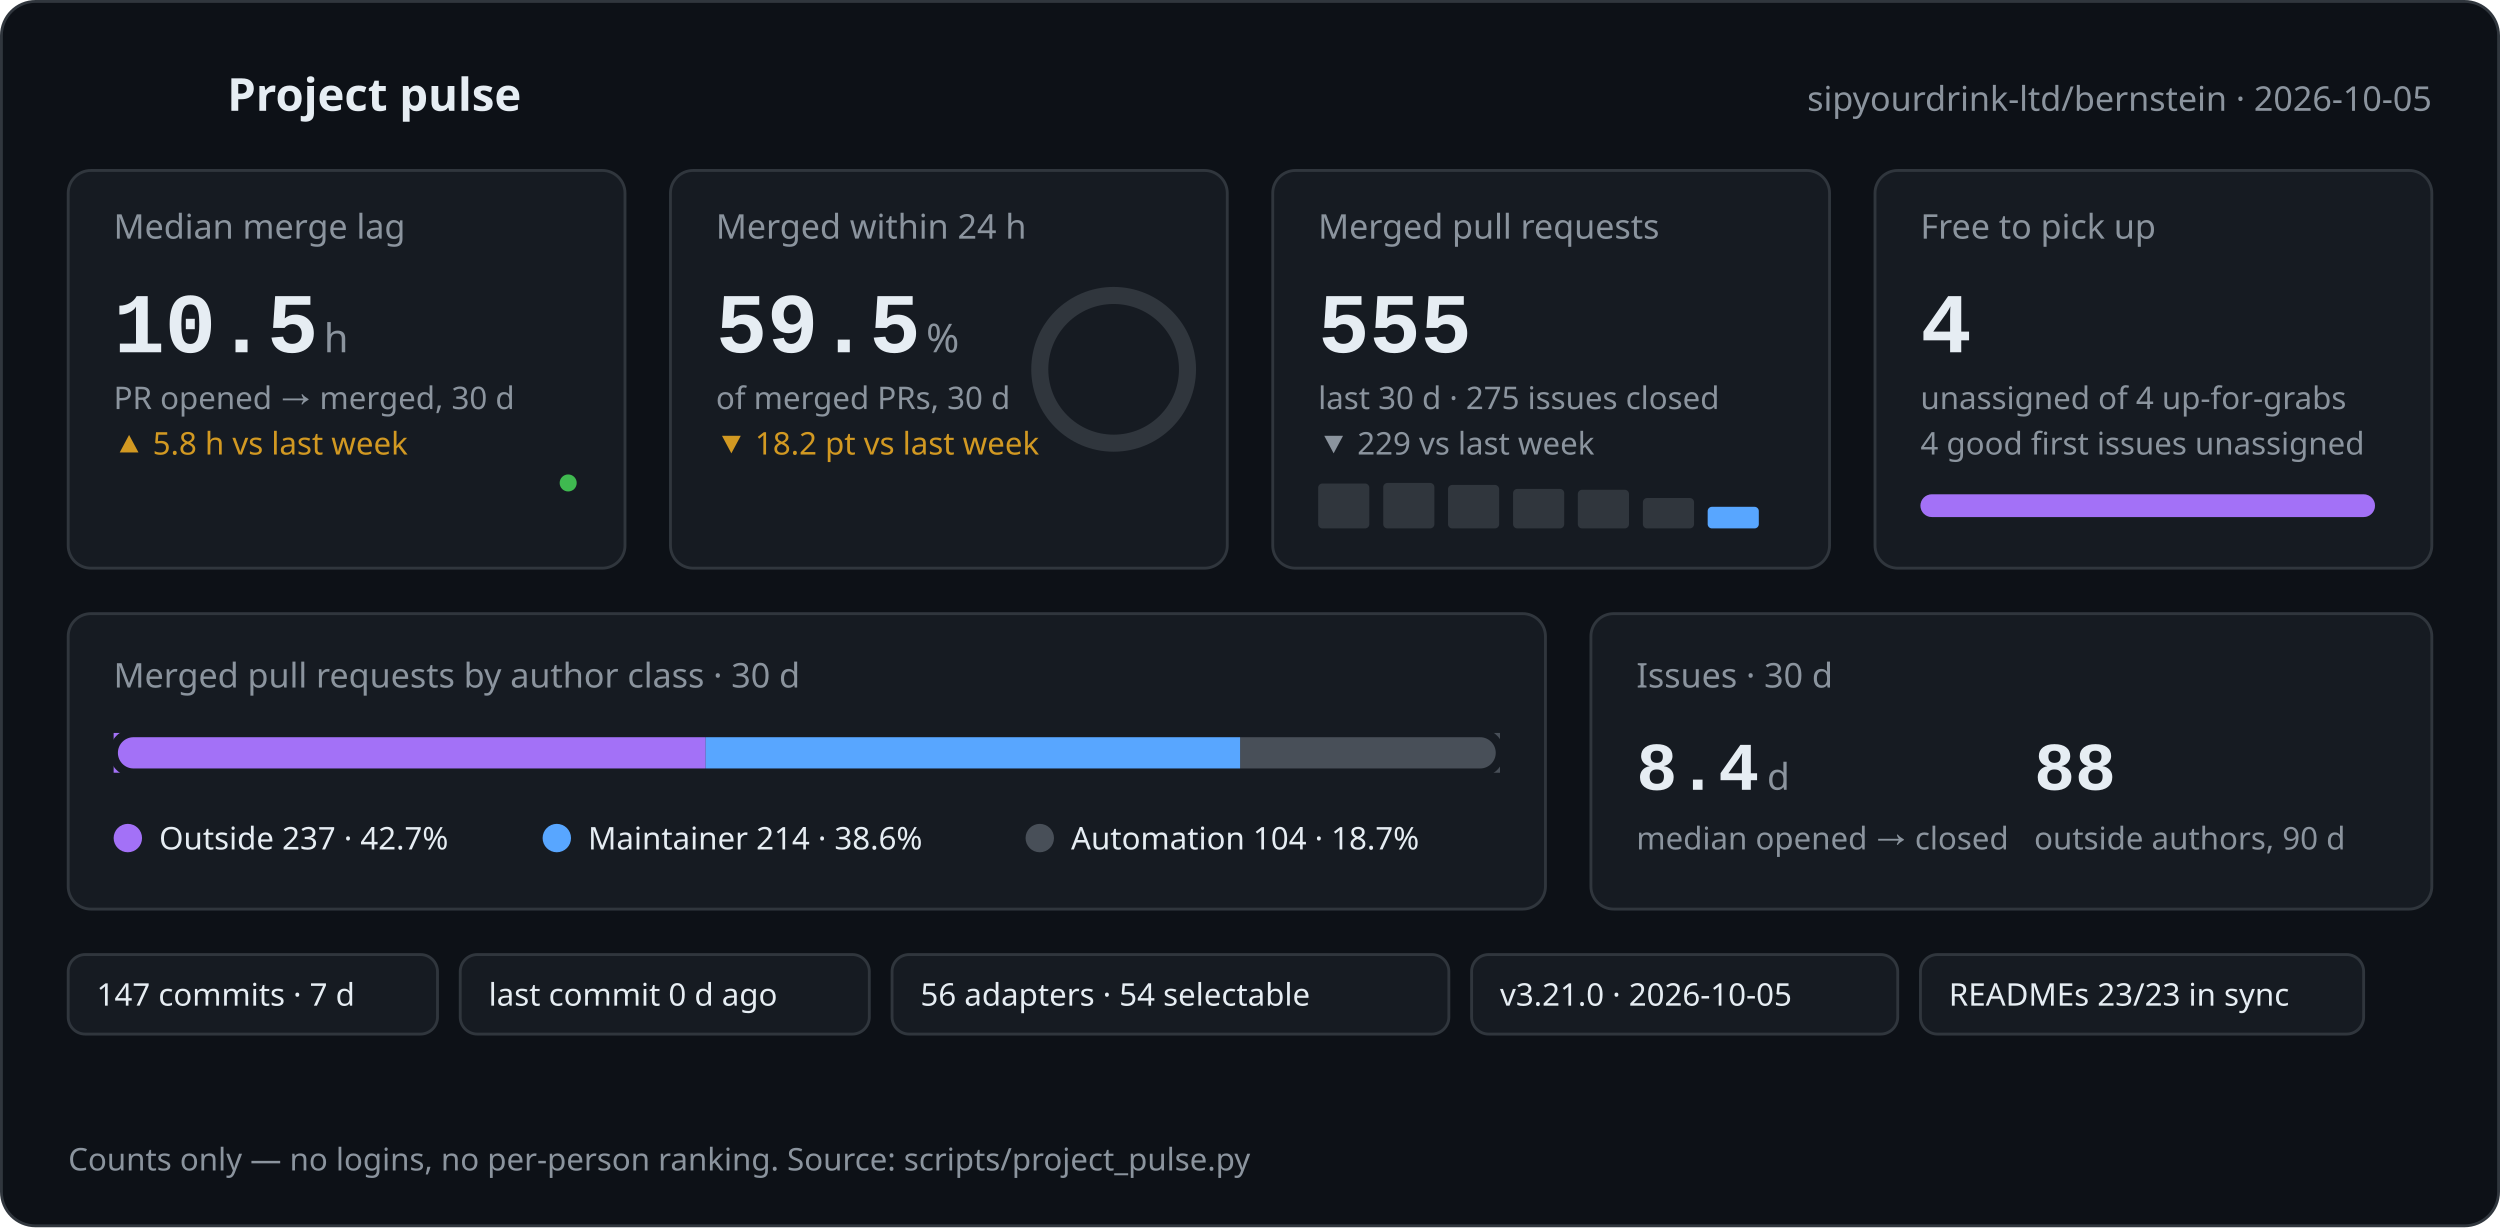
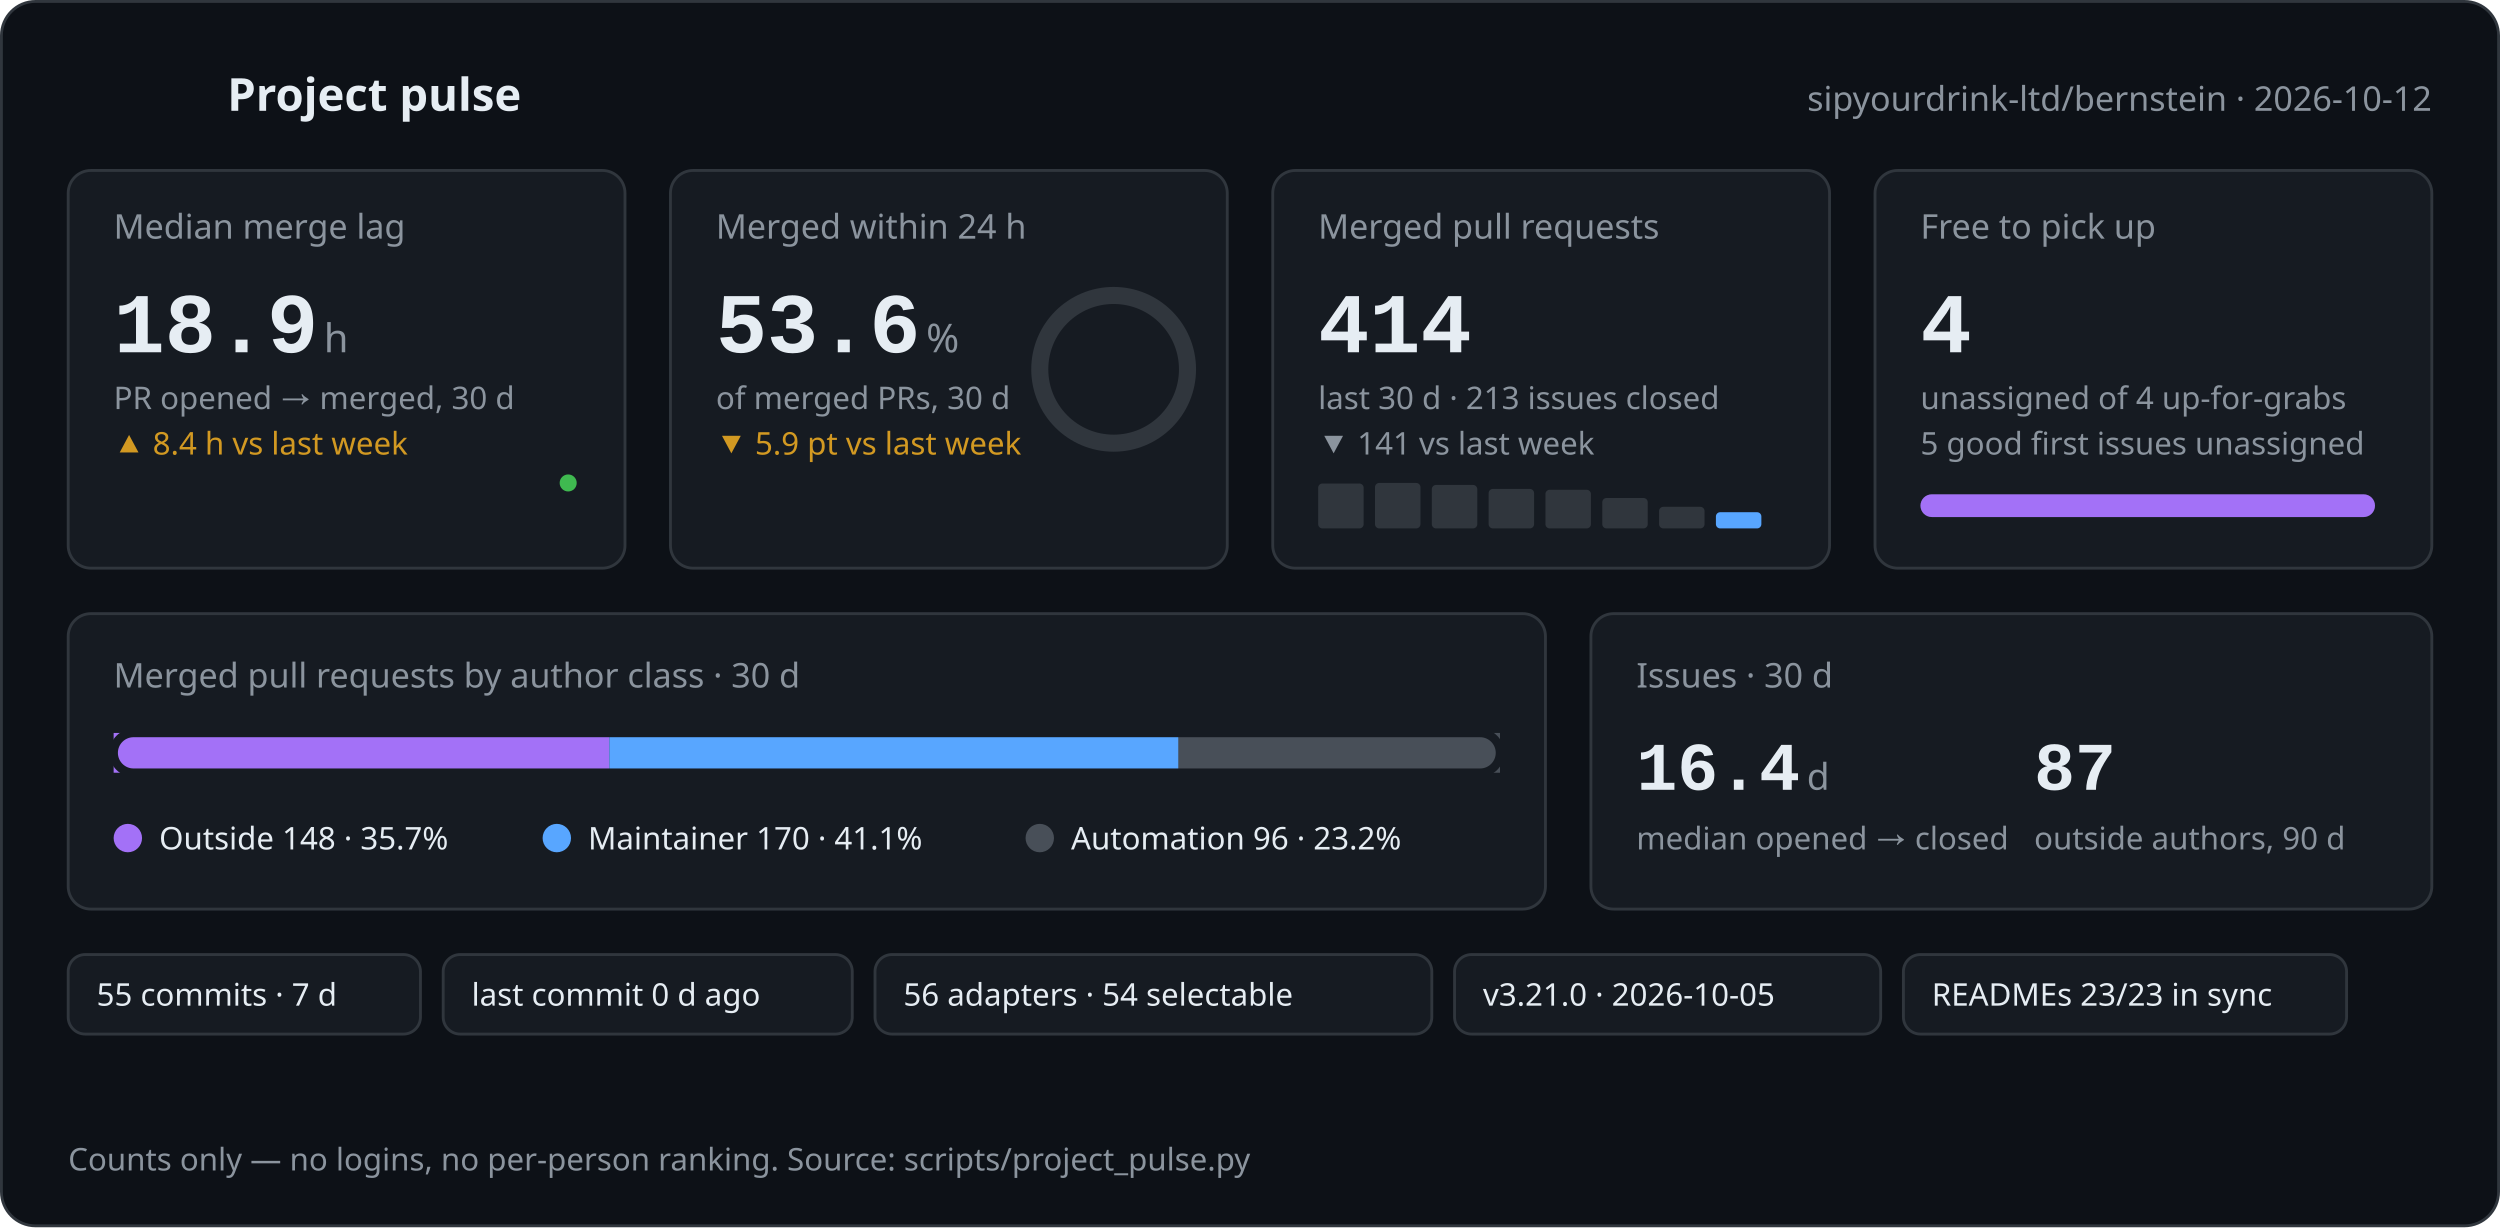
<svg xmlns="http://www.w3.org/2000/svg" width="880" height="432" viewBox="0 0 880 432" role="img" aria-labelledby="pulse-title pulse-desc">
-   <style>text{font-family:-apple-system,BlinkMacSystemFont,'Segoe UI','Noto Sans',Helvetica,Arial,sans-serif;fill:#e6edf3}.mono{font-family:ui-monospace,SFMono-Regular,'SF Mono',Menlo,Consolas,'Liberation Mono',monospace}.muted{fill:#8b949e}.green{fill:#3fb950}.orange{fill:#d29922}@keyframes rise{from{opacity:0;transform:translateY(8px)}to{opacity:1;transform:none}}@keyframes grow{from{transform:scaleX(0)}to{transform:scaleX(1)}}@keyframes draw{to{stroke-dashoffset:0}}@keyframes ring{to{stroke-dashoffset:66.2}}.rise{animation:rise .6s cubic-bezier(.2,.7,.2,1) both}.d1{animation-delay:.05s}.d2{animation-delay:.12s}.d3{animation-delay:.19s}.d4{animation-delay:.26s}.d5{animation-delay:.33s}.d6{animation-delay:.4s}.grow{transform-box:fill-box;transform-origin:left center;animation:grow .9s cubic-bezier(.2,.7,.2,1) both .35s}.spark{fill:none;stroke-width:2;stroke-linecap:round;stroke-linejoin:round;stroke-dasharray:600;stroke-dashoffset:600;animation:draw 1.4s ease-out forwards .45s}.pulse{fill:none;stroke-width:2;stroke-linecap:round;stroke-linejoin:round;stroke-dasharray:120;stroke-dashoffset:120;animation:draw 1.2s ease-out forwards .1s}.ring{fill:none;stroke-linecap:round;animation:ring 1.3s cubic-bezier(.2,.7,.2,1) forwards .4s}@media (prefers-reduced-motion:reduce){*{animation:none!important;stroke-dashoffset:0!important}.ring{stroke-dashoffset:66.2!important}}</style>
+   <style>text{font-family:-apple-system,BlinkMacSystemFont,'Segoe UI','Noto Sans',Helvetica,Arial,sans-serif;fill:#e6edf3}.mono{font-family:ui-monospace,SFMono-Regular,'SF Mono',Menlo,Consolas,'Liberation Mono',monospace}.muted{fill:#8b949e}.green{fill:#3fb950}.orange{fill:#d29922}@keyframes rise{from{opacity:0;transform:translateY(8px)}to{opacity:1;transform:none}}@keyframes grow{from{transform:scaleX(0)}to{transform:scaleX(1)}}@keyframes draw{to{stroke-dashoffset:0}}@keyframes ring{to{stroke-dashoffset:75.8}}.rise{animation:rise .6s cubic-bezier(.2,.7,.2,1) both}.d1{animation-delay:.05s}.d2{animation-delay:.12s}.d3{animation-delay:.19s}.d4{animation-delay:.26s}.d5{animation-delay:.33s}.d6{animation-delay:.4s}.grow{transform-box:fill-box;transform-origin:left center;animation:grow .9s cubic-bezier(.2,.7,.2,1) both .35s}.spark{fill:none;stroke-width:2;stroke-linecap:round;stroke-linejoin:round;stroke-dasharray:600;stroke-dashoffset:600;animation:draw 1.4s ease-out forwards .45s}.pulse{fill:none;stroke-width:2;stroke-linecap:round;stroke-linejoin:round;stroke-dasharray:120;stroke-dashoffset:120;animation:draw 1.2s ease-out forwards .1s}.ring{fill:none;stroke-linecap:round;animation:ring 1.3s cubic-bezier(.2,.7,.2,1) forwards .4s}@media (prefers-reduced-motion:reduce){*{animation:none!important;stroke-dashoffset:0!important}.ring{stroke-dashoffset:75.8!important}}</style>
  <rect x="0.5" y="0.5" width="879" height="431" rx="12" fill="#0d1117" stroke="#30363d" />
  <polyline class="pulse" stroke="#3fb950" points="24,34 34,34 39,22 45,46 51,28 56,34 68,34" />
  <text x="80" y="39" font-size="16" font-weight="600">Project pulse</text>
-   <text x="856" y="39" font-size="12" text-anchor="end" class="muted">sipyourdrink-ltd/bernstein · 2026-10-05</text>
+   <text x="856" y="39" font-size="12" text-anchor="end" class="muted">sipyourdrink-ltd/bernstein · 2026-10-12</text>
  <g class="rise d1">
    <rect x="24" y="60" width="196" height="140" rx="8" fill="#161b22" stroke="#30363d" />
    <text x="40" y="84" font-size="12" class="muted">Median merge lag</text>
-     <text x="40" y="124" font-size="30" font-weight="600" class="mono">10.5</text>
+     <text x="40" y="124" font-size="30" font-weight="600" class="mono">18.9</text>
    <text x="114.0" y="124" font-size="14" class="muted">h</text>
    <text x="40" y="144" font-size="11" class="muted">PR opened → merged, 30 d</text>
-     <text x="40" y="160" font-size="11" class="orange">▲ 5.8 h vs last week</text>
-     <polyline class="spark" stroke="#3fb950" points="40.0,186.0 66.7,185.8 93.3,185.2 120.0,184.6 146.7,184.6 173.3,181.7 200.0,170.0" />
+     <text x="40" y="160" font-size="11" class="orange">▲ 8.4 h vs last week</text>
+     <polyline class="spark" stroke="#3fb950" points="40.0,186.0 62.9,185.9 85.7,185.6 108.6,185.3 131.4,185.3 154.3,183.9 177.1,178.2 200.0,170.0" />
    <circle cx="200.0" cy="170.0" r="3" fill="#3fb950" />
  </g>
  <g class="rise d2">
    <rect x="236" y="60" width="196" height="140" rx="8" fill="#161b22" stroke="#30363d" />
    <text x="252" y="84" font-size="12" class="muted">Merged within 24 h</text>
-     <text x="252" y="124" font-size="30" font-weight="600" class="mono">59.5</text>
+     <text x="252" y="124" font-size="30" font-weight="600" class="mono">53.6</text>
    <text x="326.0" y="124" font-size="14" class="muted">%</text>
    <text x="252" y="144" font-size="11" class="muted">of merged PRs, 30 d</text>
-     <text x="252" y="160" font-size="11" class="orange">▼ 18.2 pt vs last week</text>
+     <text x="252" y="160" font-size="11" class="orange">▼ 5.9 pt vs last week</text>
    <circle cx="392" cy="130" r="26.0" fill="none" stroke="#30363d" stroke-width="6" />
    <circle class="ring" cx="392" cy="130" r="26.0" stroke="#3fb950" stroke-width="6" stroke-dasharray="163.4" stroke-dashoffset="163.4" transform="rotate(-90 392 130)" />
  </g>
  <g class="rise d3">
    <rect x="448" y="60" width="196" height="140" rx="8" fill="#161b22" stroke="#30363d" />
    <text x="464" y="84" font-size="12" class="muted">Merged pull requests</text>
-     <text x="464" y="124" font-size="30" font-weight="600" class="mono">555</text>
-     <text x="464" y="144" font-size="11" class="muted">last 30 d · 275 issues closed</text>
-     <text x="464" y="160" font-size="11" class="muted">▼ 229 vs last week</text>
-     <rect x="464.0" y="170.2" width="18" height="15.8" rx="1.5" fill="#30363d" />
-     <rect x="486.9" y="170.0" width="18" height="16.0" rx="1.5" fill="#30363d" />
-     <rect x="509.7" y="170.7" width="18" height="15.3" rx="1.5" fill="#30363d" />
-     <rect x="532.6" y="172.1" width="18" height="13.9" rx="1.5" fill="#30363d" />
-     <rect x="555.4" y="172.4" width="18" height="13.6" rx="1.5" fill="#30363d" />
-     <rect x="578.3" y="175.3" width="18" height="10.7" rx="1.5" fill="#30363d" />
-     <rect x="601.1" y="178.4" width="18" height="7.6" rx="1.5" fill="#58a6ff" />
+     <text x="464" y="124" font-size="30" font-weight="600" class="mono">414</text>
+     <text x="464" y="144" font-size="11" class="muted">last 30 d · 213 issues closed</text>
+     <text x="464" y="160" font-size="11" class="muted">▼ 141 vs last week</text>
+     <rect x="464.0" y="170.2" width="16" height="15.8" rx="1.5" fill="#30363d" />
+     <rect x="484.0" y="170.0" width="16" height="16.0" rx="1.5" fill="#30363d" />
+     <rect x="504.0" y="170.7" width="16" height="15.3" rx="1.5" fill="#30363d" />
+     <rect x="524.0" y="172.1" width="16" height="13.9" rx="1.5" fill="#30363d" />
+     <rect x="544.0" y="172.4" width="16" height="13.6" rx="1.5" fill="#30363d" />
+     <rect x="564.0" y="175.3" width="16" height="10.7" rx="1.5" fill="#30363d" />
+     <rect x="584.0" y="178.4" width="16" height="7.6" rx="1.5" fill="#30363d" />
+     <rect x="604.0" y="180.3" width="16" height="5.7" rx="1.5" fill="#58a6ff" />
  </g>
  <g class="rise d4">
    <rect x="660" y="60" width="196" height="140" rx="8" fill="#161b22" stroke="#30363d" />
    <text x="676" y="84" font-size="12" class="muted">Free to pick up</text>
    <text x="676" y="124" font-size="30" font-weight="600" class="mono">4</text>
    <text x="676" y="144" font-size="11" class="muted">unassigned of 4 up-for-grabs</text>
-     <text x="676" y="160" font-size="11" class="muted">4 good first issues unassigned</text>
+     <text x="676" y="160" font-size="11" class="muted">5 good first issues unassigned</text>
    <rect x="676" y="174" width="160" height="8" rx="4" fill="#30363d" />
    <rect class="grow" x="676" y="174" width="160.0" height="8" rx="4" fill="#a371f7" />
  </g>
  <g class="rise d5">
    <rect x="24" y="216" width="520" height="104" rx="8" fill="#161b22" stroke="#30363d" />
    <text x="40" y="242" font-size="12" class="muted">Merged pull requests by author class · 30 d</text>
    <rect x="40" y="258" width="488" height="14" rx="7" fill="#30363d" />
-     <rect class="grow" x="40.0" y="258" width="208.4" height="14" fill="#a371f7" />
-     <rect class="grow" x="248.4" y="258" width="188.2" height="14" fill="#58a6ff" />
-     <rect class="grow" x="436.6" y="258" width="91.4" height="14" fill="#484f58" />
+     <rect class="grow" x="40.0" y="258" width="174.5" height="14" fill="#a371f7" />
+     <rect class="grow" x="214.5" y="258" width="200.4" height="14" fill="#58a6ff" />
+     <rect class="grow" x="414.8" y="258" width="113.2" height="14" fill="#484f58" />
    <rect x="40" y="258" width="488" height="14" rx="7" fill="none" stroke="#161b22" stroke-width="3" />
    <circle cx="45" cy="295" r="5" fill="#a371f7" />
-     <text x="56" y="299" font-size="11">Outside 237 · 42.7%</text>
+     <text x="56" y="299" font-size="11">Outside 148 · 35.7%</text>
    <circle cx="196" cy="295" r="5" fill="#58a6ff" />
-     <text x="207" y="299" font-size="11">Maintainer 214 · 38.6%</text>
+     <text x="207" y="299" font-size="11">Maintainer 170 · 41.1%</text>
    <circle cx="366" cy="295" r="5" fill="#484f58" />
-     <text x="377" y="299" font-size="11">Automation 104 · 18.7%</text>
+     <text x="377" y="299" font-size="11">Automation 96 · 23.2%</text>
  </g>
  <g class="rise d6">
    <rect x="560" y="216" width="296" height="104" rx="8" fill="#161b22" stroke="#30363d" />
    <text x="576" y="242" font-size="12" class="muted">Issues · 30 d</text>
-     <text x="576" y="278" font-size="24" font-weight="600" class="mono">8.4</text>
-     <text x="622.0" y="278" font-size="13" class="muted">d</text>
+     <text x="576" y="278" font-size="24" font-weight="600" class="mono">16.4</text>
+     <text x="636.0" y="278" font-size="13" class="muted">d</text>
    <text x="576" y="299" font-size="11" class="muted">median opened → closed</text>
-     <text x="716" y="278" font-size="24" font-weight="600" class="mono">88</text>
+     <text x="716" y="278" font-size="24" font-weight="600" class="mono">87</text>
    <text x="716" y="299" font-size="11" class="muted">outside authors, 90 d</text>
  </g>
  <g class="rise d2">
-     <rect x="24" y="336" width="130" height="28" rx="6" fill="#161b22" stroke="#30363d" />
-     <text x="34" y="354" font-size="11">147 commits · 7 d</text>
+     <rect x="24" y="336" width="124" height="28" rx="6" fill="#161b22" stroke="#30363d" />
+     <text x="34" y="354" font-size="11">55 commits · 7 d</text>
  </g>
  <g class="rise d3">
-     <rect x="162" y="336" width="144" height="28" rx="6" fill="#161b22" stroke="#30363d" />
-     <text x="172" y="354" font-size="11">last commit 0 d ago</text>
+     <rect x="156" y="336" width="144" height="28" rx="6" fill="#161b22" stroke="#30363d" />
+     <text x="166" y="354" font-size="11">last commit 0 d ago</text>
  </g>
  <g class="rise d4">
-     <rect x="314" y="336" width="196" height="28" rx="6" fill="#161b22" stroke="#30363d" />
-     <text x="324" y="354" font-size="11">56 adapters · 54 selectable</text>
+     <rect x="308" y="336" width="196" height="28" rx="6" fill="#161b22" stroke="#30363d" />
+     <text x="318" y="354" font-size="11">56 adapters · 54 selectable</text>
  </g>
  <g class="rise d5">
-     <rect x="518" y="336" width="150" height="28" rx="6" fill="#161b22" stroke="#30363d" />
-     <text x="528" y="354" font-size="11">v3.21.0 · 2026-10-05</text>
+     <rect x="512" y="336" width="150" height="28" rx="6" fill="#161b22" stroke="#30363d" />
+     <text x="522" y="354" font-size="11">v3.21.0 · 2026-10-05</text>
  </g>
  <g class="rise d6">
-     <rect x="676" y="336" width="156" height="28" rx="6" fill="#161b22" stroke="#30363d" />
-     <text x="686" y="354" font-size="11">READMEs 23/23 in sync</text>
+     <rect x="670" y="336" width="156" height="28" rx="6" fill="#161b22" stroke="#30363d" />
+     <text x="680" y="354" font-size="11">READMEs 23/23 in sync</text>
  </g>
  <text x="24" y="412" font-size="11" class="muted">Counts only — no logins, no per-person ranking. Source: scripts/project_pulse.py</text>
</svg>
